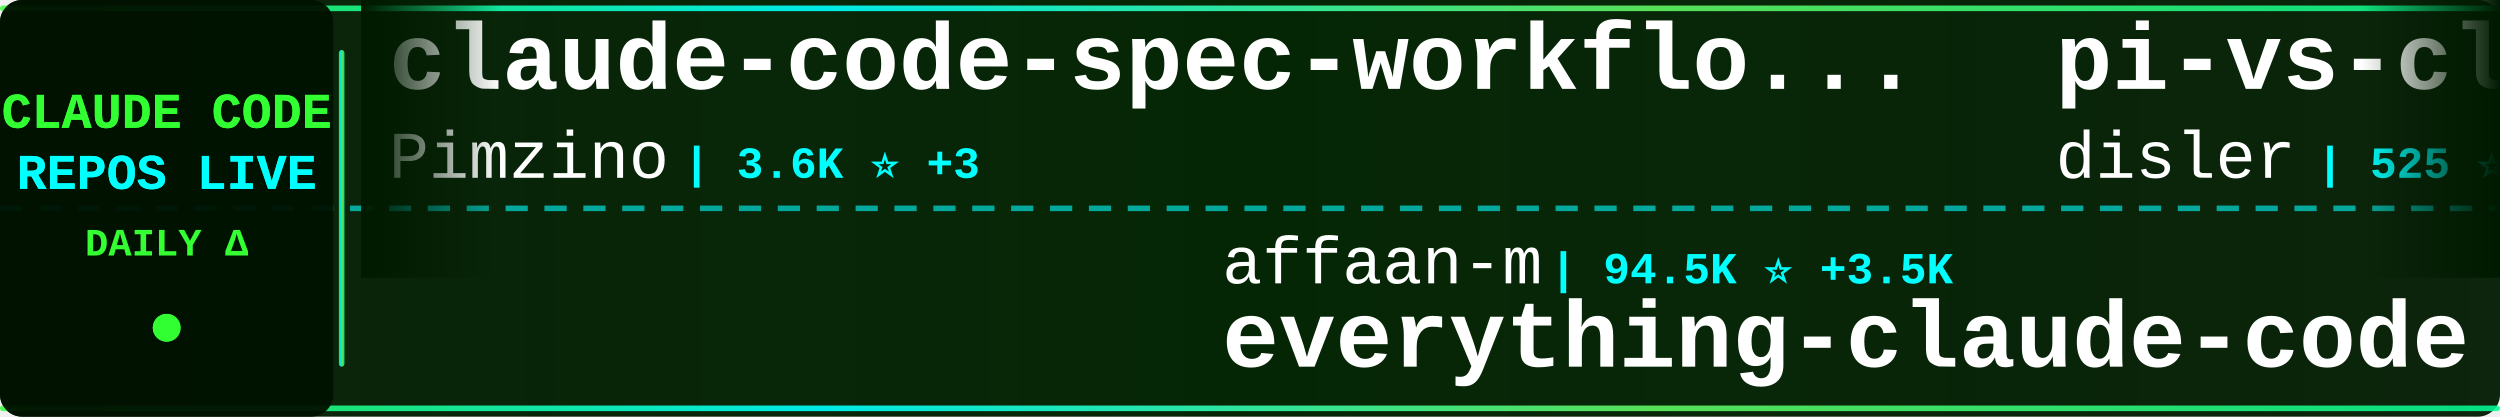
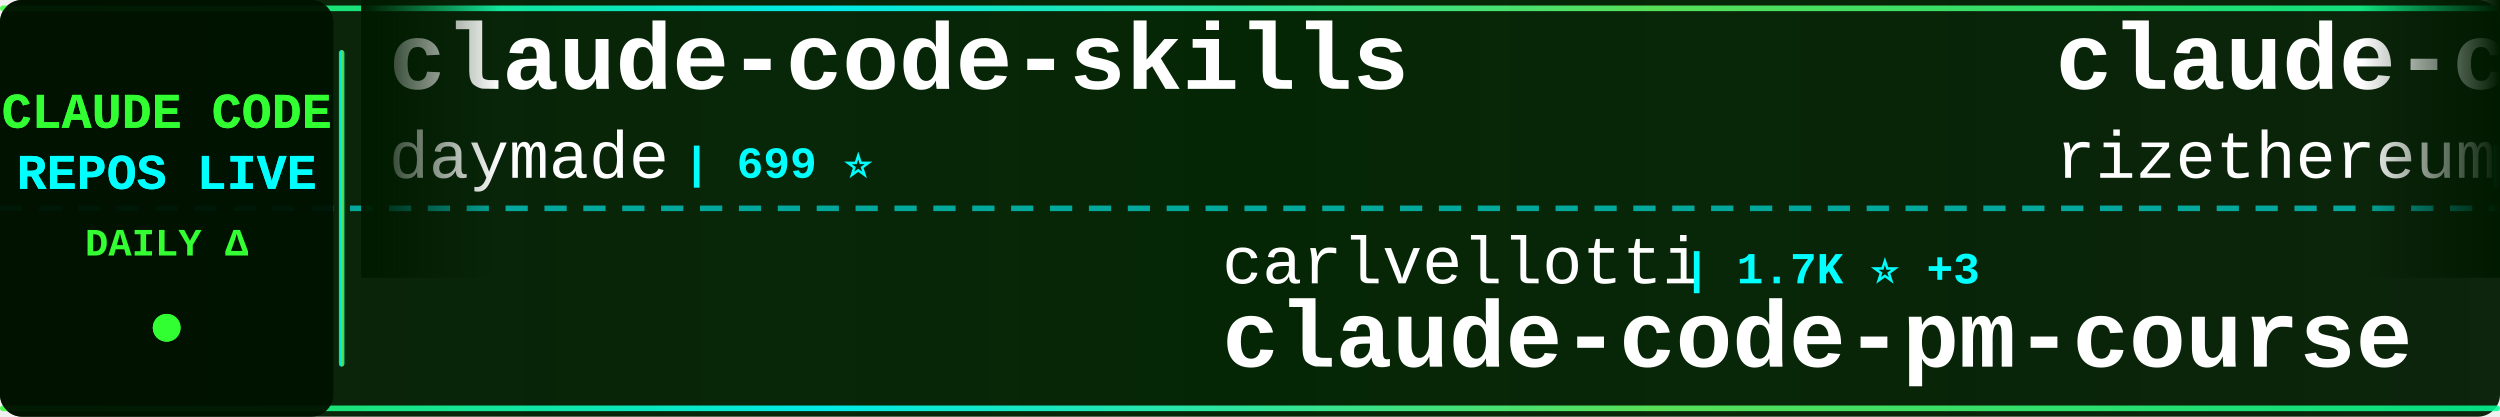
<svg xmlns="http://www.w3.org/2000/svg" width="900" height="150">
  <defs>
    <linearGradient id="tickerBg" x1="0%" y1="0%" x2="100%" y2="0%">
      <stop offset="0%" style="stop-color:#001a00;stop-opacity:0.95" />
      <stop offset="50%" style="stop-color:#002200;stop-opacity:0.98" />
      <stop offset="100%" style="stop-color:#001a00;stop-opacity:0.95" />
    </linearGradient>
    <linearGradient id="borderGrad" x1="0%" y1="0%" x2="100%" y2="0%">
      <stop offset="0%" style="stop-color:#33ff33;stop-opacity:0.85">
        <animate attributeName="stop-opacity" values="0.85;1;0.85" dur="2s" repeatCount="indefinite" />
      </stop>
      <stop offset="33%" style="stop-color:#00ffff;stop-opacity:0.9">
        <animate attributeName="stop-opacity" values="0.9;1;0.9" dur="2.2s" repeatCount="indefinite" />
      </stop>
      <stop offset="66%" style="stop-color:#66ff66;stop-opacity:0.85">
        <animate attributeName="stop-opacity" values="0.85;1;0.85" dur="1.8s" repeatCount="indefinite" />
      </stop>
      <stop offset="100%" style="stop-color:#00ff99;stop-opacity:0.85">
        <animate attributeName="stop-opacity" values="0.85;1;0.85" dur="2s" repeatCount="indefinite" />
      </stop>
    </linearGradient>
    <filter id="textGlow">
      <feGaussianBlur stdDeviation="0.1" result="coloredBlur" />
      <feMerge>
        <feMergeNode in="coloredBlur" />
        <feMergeNode in="SourceGraphic" />
      </feMerge>
    </filter>
    <filter id="metricGlow">
      <feGaussianBlur stdDeviation="0.2" result="coloredBlur" />
      <feMerge>
        <feMergeNode in="coloredBlur" />
        <feMergeNode in="SourceGraphic" />
      </feMerge>
    </filter>
    <linearGradient id="leftFade" x1="0%" y1="0%" x2="100%" y2="0%">
      <stop offset="0%" style="stop-color:#001a00;stop-opacity:1" />
      <stop offset="100%" style="stop-color:#001a00;stop-opacity:0" />
    </linearGradient>
    <linearGradient id="rightFade" x1="0%" y1="0%" x2="100%" y2="0%">
      <stop offset="0%" style="stop-color:#001a00;stop-opacity:0" />
      <stop offset="100%" style="stop-color:#001a00;stop-opacity:1" />
    </linearGradient>
  </defs>
  <rect width="900" height="150" fill="url(#tickerBg)" rx="8" />
  <rect x="0" y="2" width="900" height="2" fill="url(#borderGrad)" rx="1" />
  <rect x="0" y="146" width="900" height="2" fill="url(#borderGrad)" rx="1" />
  <line x1="0" y1="75" x2="900" y2="75" stroke="#00ffff" stroke-width="2" stroke-dasharray="8 6" opacity="0.6" />
  <rect x="0" y="0" width="120" height="150" fill="#001100" opacity="0.95" rx="8" />
  <text x="60" y="46" font-family="'Courier New', monospace" font-size="18" font-weight="bold" fill="#33ff33" text-anchor="middle" filter="url(#textGlow)">
    CLAUDE CODE
  </text>
  <text x="60" y="68" font-family="'Courier New', monospace" font-size="18" font-weight="bold" fill="#00ffff" text-anchor="middle" filter="url(#textGlow)">
    REPOS LIVE
  </text>
  <text x="60" y="92" font-family="'Courier New', monospace" font-size="14" font-weight="bold" fill="#33ff33" text-anchor="middle">
    DAILY Δ
  </text>
  <circle cx="60" cy="118" r="5" fill="#33ff33" filter="url(#metricGlow)">
    <animate attributeName="r" values="4;6;4" dur="1.5s" repeatCount="indefinite" />
    <animate attributeName="opacity" values="0.6;1;0.6" dur="1.5s" repeatCount="indefinite" />
  </circle>
  <rect x="122" y="18" width="2" height="114" fill="url(#borderGrad)" rx="1" />
  <clipPath id="tickerClip">
    <rect x="130" y="0" width="770" height="150" />
  </clipPath>
  <g clip-path="url(#tickerClip)">
    <g id="tickerItems">
      <animateTransform attributeName="transform" attributeType="XML" type="translate" from="0 0" to="-3000 0" dur="54s" repeatCount="indefinite" />
      <g transform="translate(0, 0)">
-         <text x="140" y="32" font-family="'Courier New', monospace" font-size="34" font-weight="bold" fill="#ffffff">claude-code-spec-workflo...</text>
-         <text x="140" y="64" font-family="'Courier New', monospace" font-size="24" font-weight="normal" fill="#ffffff" opacity="1.0">Pimzino</text>
-         <text x="246" y="64" font-family="'Courier New', monospace" font-size="16" font-weight="bold" fill="#00ffff"> | 3.6K ⭐ +3</text>
+         <text x="140" y="32" font-family="'Courier New', monospace" font-size="34" font-weight="bold" fill="#ffffff">claude-code-skills</text>
+         <text x="140" y="64" font-family="'Courier New', monospace" font-size="24" font-weight="normal" fill="#ffffff" opacity="1.0">daymade</text>
+         <text x="246" y="64" font-family="'Courier New', monospace" font-size="16" font-weight="bold" fill="#00ffff"> | 699 ⭐</text>
      </g>
      <g transform="translate(300, 0)">
-         <text x="140" y="102" font-family="'Courier New', monospace" font-size="24" font-weight="normal" fill="#ffffff" opacity="1.0">affaan-m</text>
-         <text x="258" y="102" font-family="'Courier New', monospace" font-size="16" font-weight="bold" fill="#00ffff"> | 94.5K ⭐ +3.5K</text>
-         <text x="140" y="132" font-family="'Courier New', monospace" font-size="34" font-weight="bold" fill="#ffffff">everything-claude-code</text>
+         <text x="140" y="102" font-family="'Courier New', monospace" font-size="24" font-weight="normal" fill="#ffffff" opacity="1.0">carlvellotti</text>
+         <text x="306" y="102" font-family="'Courier New', monospace" font-size="16" font-weight="bold" fill="#00ffff"> | 1.7K ⭐ +3</text>
+         <text x="140" y="132" font-family="'Courier New', monospace" font-size="34" font-weight="bold" fill="#ffffff">claude-code-pm-course</text>
      </g>
      <g transform="translate(600, 0)">
-         <text x="140" y="32" font-family="'Courier New', monospace" font-size="34" font-weight="bold" fill="#ffffff">pi-vs-claude-code</text>
-         <text x="140" y="64" font-family="'Courier New', monospace" font-size="24" font-weight="normal" fill="#ffffff" opacity="1.0">disler</text>
-         <text x="234" y="64" font-family="'Courier New', monospace" font-size="16" font-weight="bold" fill="#00ffff"> | 525 ⭐ +16</text>
+         <text x="140" y="32" font-family="'Courier New', monospace" font-size="34" font-weight="bold" fill="#ffffff">claude-code-requirements...</text>
+         <text x="140" y="64" font-family="'Courier New', monospace" font-size="24" font-weight="normal" fill="#ffffff" opacity="1.0">rizethereum</text>
+         <text x="294" y="64" font-family="'Courier New', monospace" font-size="16" font-weight="bold" fill="#00ffff"> | 1.8K ⭐</text>
      </g>
      <g transform="translate(900, 0)">
-         <text x="140" y="102" font-family="'Courier New', monospace" font-size="24" font-weight="normal" fill="#ffffff" opacity="1.0">revfactory</text>
-         <text x="282" y="102" font-family="'Courier New', monospace" font-size="16" font-weight="bold" fill="#00ffff"> | 762 ⭐</text>
-         <text x="140" y="132" font-family="'Courier New', monospace" font-size="34" font-weight="bold" fill="#ffffff">claude-code-mastering</text>
+         <text x="140" y="102" font-family="'Courier New', monospace" font-size="24" font-weight="normal" fill="#ffffff" opacity="1.0">lyconear</text>
+         <text x="258" y="102" font-family="'Courier New', monospace" font-size="16" font-weight="bold" fill="#00ffff"> | 4 ⭐</text>
+         <text x="140" y="132" font-family="'Courier New', monospace" font-size="34" font-weight="bold" fill="#ffffff">Claude-Code</text>
      </g>
      <g transform="translate(1200, 0)">
-         <text x="140" y="32" font-family="'Courier New', monospace" font-size="34" font-weight="bold" fill="#ffffff">edmunds-claude-code</text>
-         <text x="140" y="64" font-family="'Courier New', monospace" font-size="24" font-weight="normal" fill="#ffffff" opacity="1.0">edmund-io</text>
-         <text x="270" y="64" font-family="'Courier New', monospace" font-size="16" font-weight="bold" fill="#00ffff"> | 1.3K ⭐ +4</text>
+         <text x="140" y="32" font-family="'Courier New', monospace" font-size="34" font-weight="bold" fill="#ffffff">oh-my-openagent</text>
+         <text x="140" y="64" font-family="'Courier New', monospace" font-size="24" font-weight="normal" fill="#ffffff" opacity="1.0">code-yeongyu</text>
+         <text x="306" y="64" font-family="'Courier New', monospace" font-size="16" font-weight="bold" fill="#00ffff"> | 42.2K ⭐ +262</text>
      </g>
      <g transform="translate(1500, 0)">
-         <text x="140" y="102" font-family="'Courier New', monospace" font-size="24" font-weight="normal" fill="#ffffff" opacity="1.0">qwibitai</text>
-         <text x="258" y="102" font-family="'Courier New', monospace" font-size="16" font-weight="bold" fill="#00ffff"> | 24.8K ⭐ +160</text>
-         <text x="140" y="132" font-family="'Courier New', monospace" font-size="34" font-weight="bold" fill="#ffffff">nanoclaw</text>
+         <text x="140" y="102" font-family="'Courier New', monospace" font-size="24" font-weight="normal" fill="#ffffff" opacity="1.0">davila7</text>
+         <text x="246" y="102" font-family="'Courier New', monospace" font-size="16" font-weight="bold" fill="#00ffff"> | 23.3K ⭐ +50</text>
+         <text x="140" y="132" font-family="'Courier New', monospace" font-size="34" font-weight="bold" fill="#ffffff">claude-code-templates</text>
      </g>
      <g transform="translate(1800, 0)">
-         <text x="140" y="32" font-family="'Courier New', monospace" font-size="34" font-weight="bold" fill="#ffffff">claude-code-workflows</text>
-         <text x="140" y="64" font-family="'Courier New', monospace" font-size="24" font-weight="normal" fill="#ffffff" opacity="1.0">OneRedOak</text>
-         <text x="270" y="64" font-family="'Courier New', monospace" font-size="16" font-weight="bold" fill="#00ffff"> | 3.7K ⭐ +4</text>
+         <text x="140" y="32" font-family="'Courier New', monospace" font-size="34" font-weight="bold" fill="#ffffff">claude-code-proxy</text>
+         <text x="140" y="64" font-family="'Courier New', monospace" font-size="24" font-weight="normal" fill="#ffffff" opacity="1.0">1rgs</text>
+         <text x="210" y="64" font-family="'Courier New', monospace" font-size="16" font-weight="bold" fill="#00ffff"> | 3.3K ⭐ +6</text>
      </g>
      <g transform="translate(2100, 0)">
-         <text x="140" y="102" font-family="'Courier New', monospace" font-size="24" font-weight="normal" fill="#ffffff" opacity="1.0">jarrodwatts</text>
-         <text x="294" y="102" font-family="'Courier New', monospace" font-size="16" font-weight="bold" fill="#00ffff"> | 990 ⭐ +2</text>
-         <text x="140" y="132" font-family="'Courier New', monospace" font-size="34" font-weight="bold" fill="#ffffff">claude-code-config</text>
+         <text x="140" y="102" font-family="'Courier New', monospace" font-size="24" font-weight="normal" fill="#ffffff" opacity="1.0">wasabeef</text>
+         <text x="258" y="102" font-family="'Courier New', monospace" font-size="16" font-weight="bold" fill="#00ffff"> | 1.0K ⭐</text>
+         <text x="140" y="132" font-family="'Courier New', monospace" font-size="34" font-weight="bold" fill="#ffffff">claude-code-cookbook</text>
      </g>
      <g transform="translate(2400, 0)">
-         <text x="140" y="32" font-family="'Courier New', monospace" font-size="34" font-weight="bold" fill="#ffffff">free-claude-code</text>
-         <text x="140" y="64" font-family="'Courier New', monospace" font-size="24" font-weight="normal" fill="#ffffff" opacity="1.0">Alishahryar1</text>
-         <text x="306" y="64" font-family="'Courier New', monospace" font-size="16" font-weight="bold" fill="#00ffff"> | 1.1K ⭐ +13</text>
+         <text x="140" y="32" font-family="'Courier New', monospace" font-size="34" font-weight="bold" fill="#ffffff">everything-claude-code</text>
+         <text x="140" y="64" font-family="'Courier New', monospace" font-size="24" font-weight="normal" fill="#ffffff" opacity="1.0">affaan-m</text>
+         <text x="258" y="64" font-family="'Courier New', monospace" font-size="16" font-weight="bold" fill="#00ffff"> | 95.1K ⭐ +3.7K</text>
      </g>
      <g transform="translate(2700, 0)">
-         <text x="140" y="102" font-family="'Courier New', monospace" font-size="24" font-weight="normal" fill="#ffffff" opacity="1.0">Yuyz0112</text>
-         <text x="258" y="102" font-family="'Courier New', monospace" font-size="16" font-weight="bold" fill="#00ffff"> | 2.2K ⭐ +7</text>
-         <text x="140" y="132" font-family="'Courier New', monospace" font-size="34" font-weight="bold" fill="#ffffff">claude-code-reverse</text>
+         <text x="140" y="102" font-family="'Courier New', monospace" font-size="24" font-weight="normal" fill="#ffffff" opacity="1.0">Pimzino</text>
+         <text x="246" y="102" font-family="'Courier New', monospace" font-size="16" font-weight="bold" fill="#00ffff"> | 3.6K ⭐ +3</text>
+         <text x="140" y="132" font-family="'Courier New', monospace" font-size="34" font-weight="bold" fill="#ffffff">claude-code-spec-workflo...</text>
      </g>
      <g transform="translate(3000, 0)">
-         <text x="140" y="32" font-family="'Courier New', monospace" font-size="34" font-weight="bold" fill="#ffffff">claude-code-spec-workflo...</text>
-         <text x="140" y="64" font-family="'Courier New', monospace" font-size="24" font-weight="normal" fill="#ffffff" opacity="1.0">Pimzino</text>
-         <text x="246" y="64" font-family="'Courier New', monospace" font-size="16" font-weight="bold" fill="#00ffff"> | 3.6K ⭐ +3</text>
+         <text x="140" y="32" font-family="'Courier New', monospace" font-size="34" font-weight="bold" fill="#ffffff">claude-code-skills</text>
+         <text x="140" y="64" font-family="'Courier New', monospace" font-size="24" font-weight="normal" fill="#ffffff" opacity="1.0">daymade</text>
+         <text x="246" y="64" font-family="'Courier New', monospace" font-size="16" font-weight="bold" fill="#00ffff"> | 699 ⭐</text>
      </g>
      <g transform="translate(3300, 0)">
-         <text x="140" y="102" font-family="'Courier New', monospace" font-size="24" font-weight="normal" fill="#ffffff" opacity="1.0">affaan-m</text>
-         <text x="258" y="102" font-family="'Courier New', monospace" font-size="16" font-weight="bold" fill="#00ffff"> | 94.5K ⭐ +3.5K</text>
-         <text x="140" y="132" font-family="'Courier New', monospace" font-size="34" font-weight="bold" fill="#ffffff">everything-claude-code</text>
+         <text x="140" y="102" font-family="'Courier New', monospace" font-size="24" font-weight="normal" fill="#ffffff" opacity="1.0">carlvellotti</text>
+         <text x="306" y="102" font-family="'Courier New', monospace" font-size="16" font-weight="bold" fill="#00ffff"> | 1.7K ⭐ +3</text>
+         <text x="140" y="132" font-family="'Courier New', monospace" font-size="34" font-weight="bold" fill="#ffffff">claude-code-pm-course</text>
      </g>
      <g transform="translate(3600, 0)">
-         <text x="140" y="32" font-family="'Courier New', monospace" font-size="34" font-weight="bold" fill="#ffffff">pi-vs-claude-code</text>
-         <text x="140" y="64" font-family="'Courier New', monospace" font-size="24" font-weight="normal" fill="#ffffff" opacity="1.0">disler</text>
-         <text x="234" y="64" font-family="'Courier New', monospace" font-size="16" font-weight="bold" fill="#00ffff"> | 525 ⭐ +16</text>
+         <text x="140" y="32" font-family="'Courier New', monospace" font-size="34" font-weight="bold" fill="#ffffff">claude-code-requirements...</text>
+         <text x="140" y="64" font-family="'Courier New', monospace" font-size="24" font-weight="normal" fill="#ffffff" opacity="1.0">rizethereum</text>
+         <text x="294" y="64" font-family="'Courier New', monospace" font-size="16" font-weight="bold" fill="#00ffff"> | 1.8K ⭐</text>
      </g>
      <g transform="translate(3900, 0)">
-         <text x="140" y="102" font-family="'Courier New', monospace" font-size="24" font-weight="normal" fill="#ffffff" opacity="1.0">revfactory</text>
-         <text x="282" y="102" font-family="'Courier New', monospace" font-size="16" font-weight="bold" fill="#00ffff"> | 762 ⭐</text>
-         <text x="140" y="132" font-family="'Courier New', monospace" font-size="34" font-weight="bold" fill="#ffffff">claude-code-mastering</text>
+         <text x="140" y="102" font-family="'Courier New', monospace" font-size="24" font-weight="normal" fill="#ffffff" opacity="1.0">lyconear</text>
+         <text x="258" y="102" font-family="'Courier New', monospace" font-size="16" font-weight="bold" fill="#00ffff"> | 4 ⭐</text>
+         <text x="140" y="132" font-family="'Courier New', monospace" font-size="34" font-weight="bold" fill="#ffffff">Claude-Code</text>
      </g>
    </g>
  </g>
  <rect x="130" y="0" width="50" height="100" fill="url(#leftFade)" />
  <rect x="850" y="0" width="50" height="100" fill="url(#rightFade)" />
</svg>
